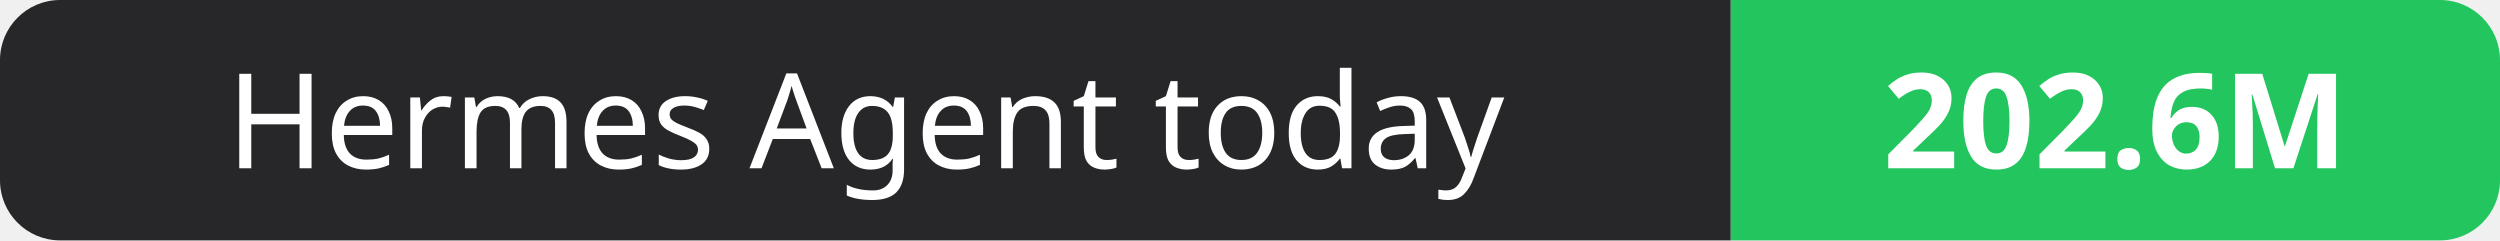
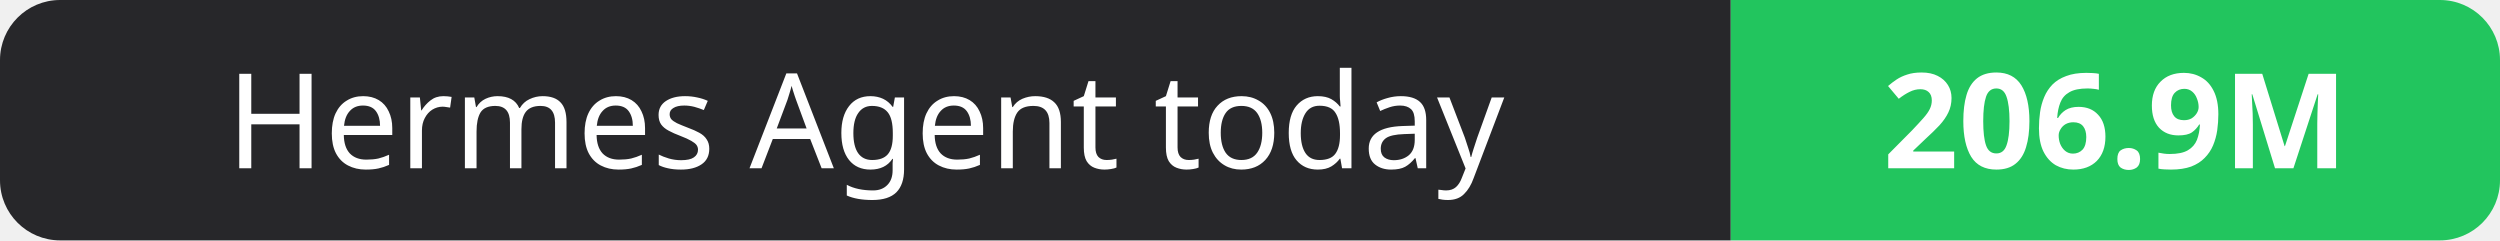
- <svg xmlns="http://www.w3.org/2000/svg" width="208" height="20" role="img" aria-label="Hermes Agent today: 202.6M">
+ <svg xmlns="http://www.w3.org/2000/svg" width="208" height="20" role="img" aria-label="Hermes Agent today: 206.9M">
  <clipPath id="r">
    <rect width="208" height="20" rx="5" fill="#fff" />
  </clipPath>
  <g clip-path="url(#r)">
    <rect width="144" height="20" fill="#27272a" />
    <rect x="144" width="64" height="20" fill="#22c55e" />
  </g>
  <g fill="#fff" text-anchor="middle" font-family="Verdana,Geneva,sans-serif" font-size="11">
    <text x="72.0" y="14">Hermes Agent today</text>
-     <text x="176.0" y="14" font-weight="700">202.6M</text>
+     <text x="176.0" y="14" font-weight="700">206.9M</text>
  </g>
</svg>
